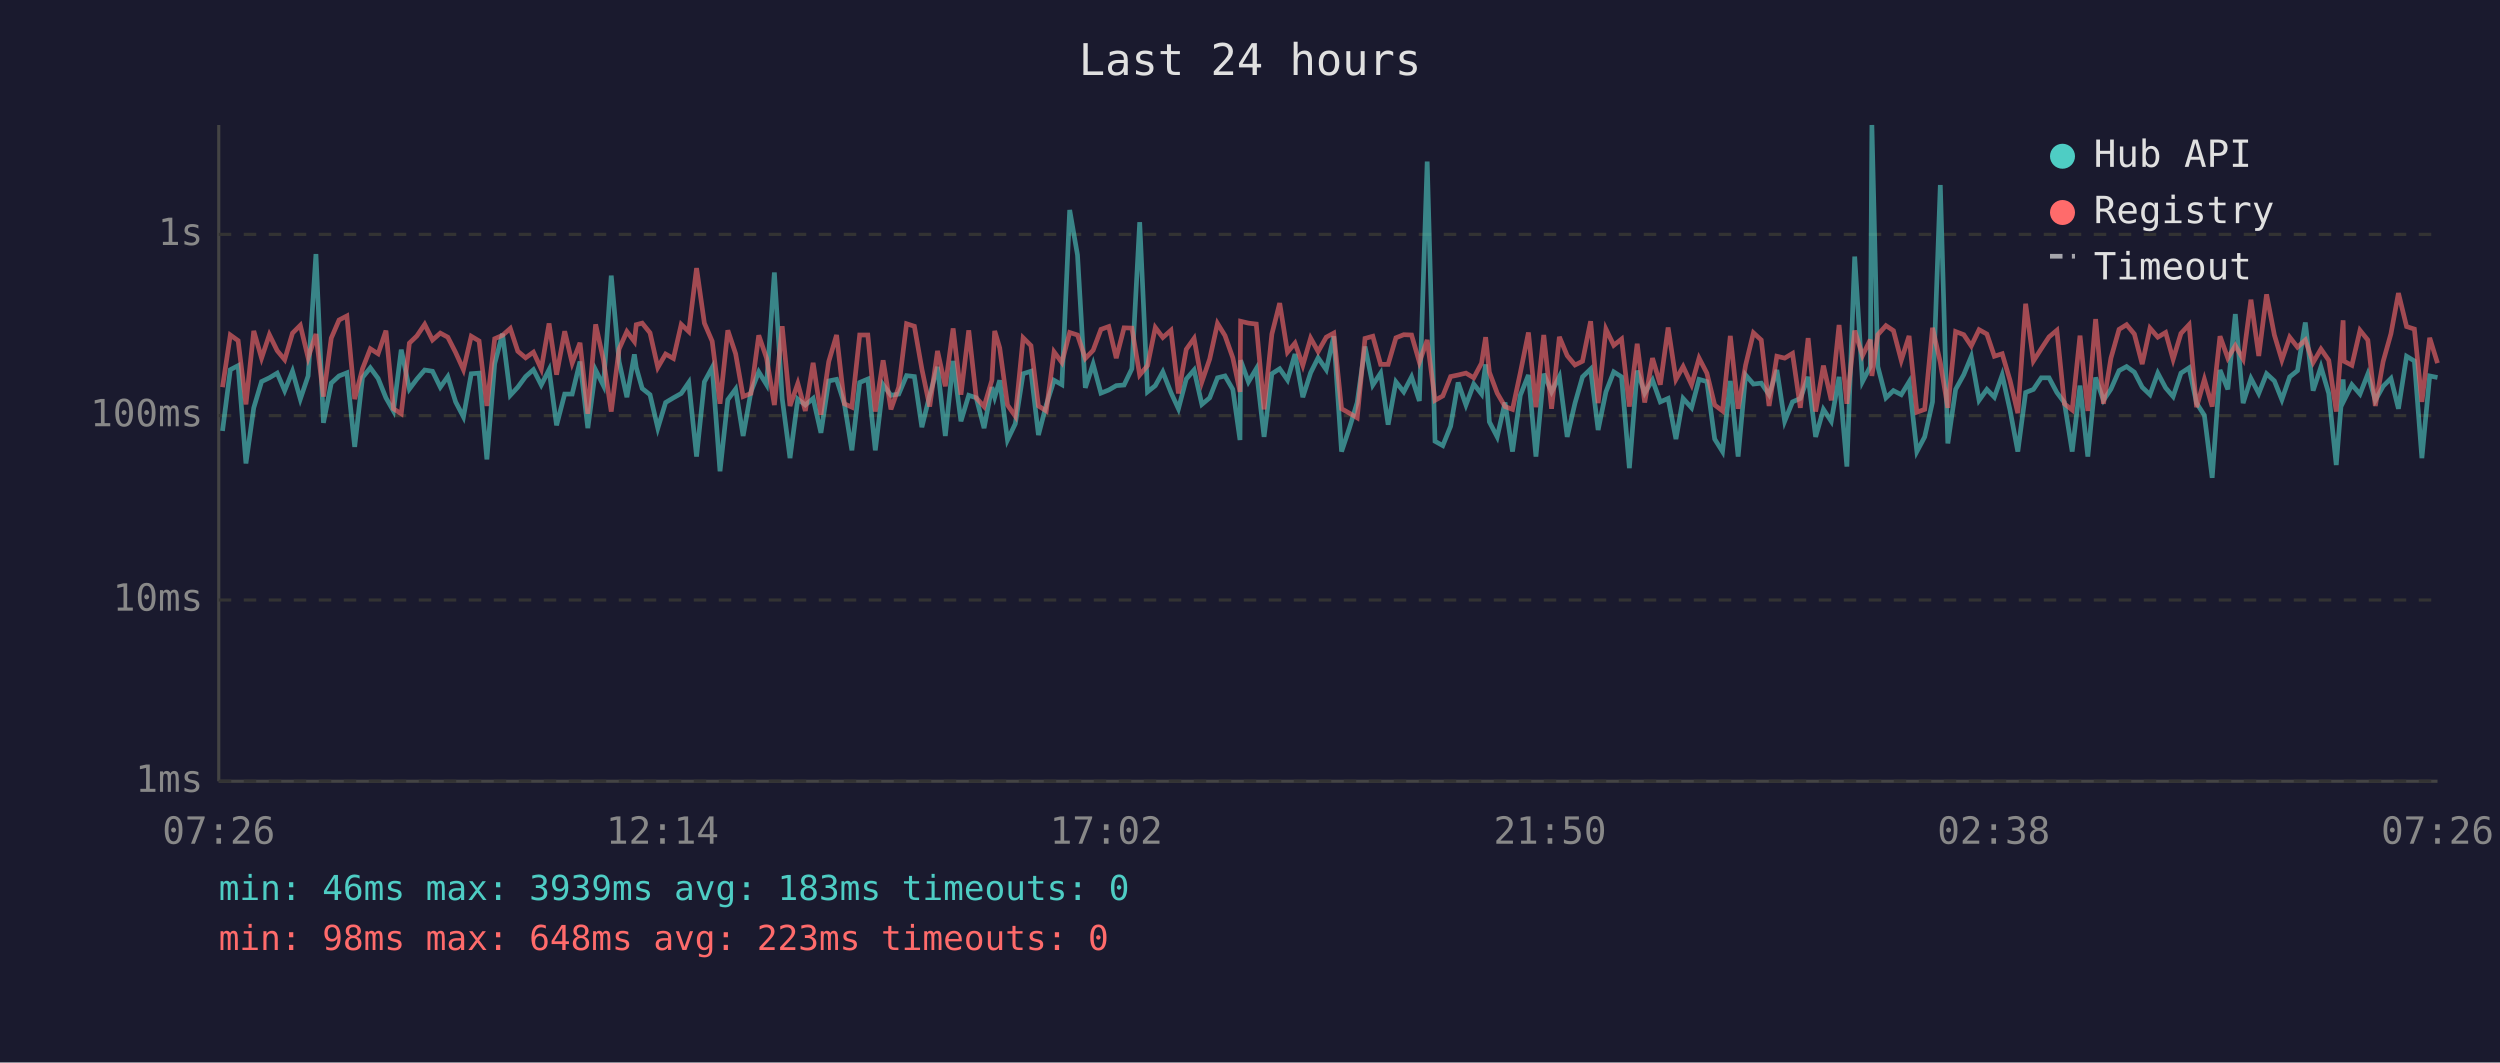
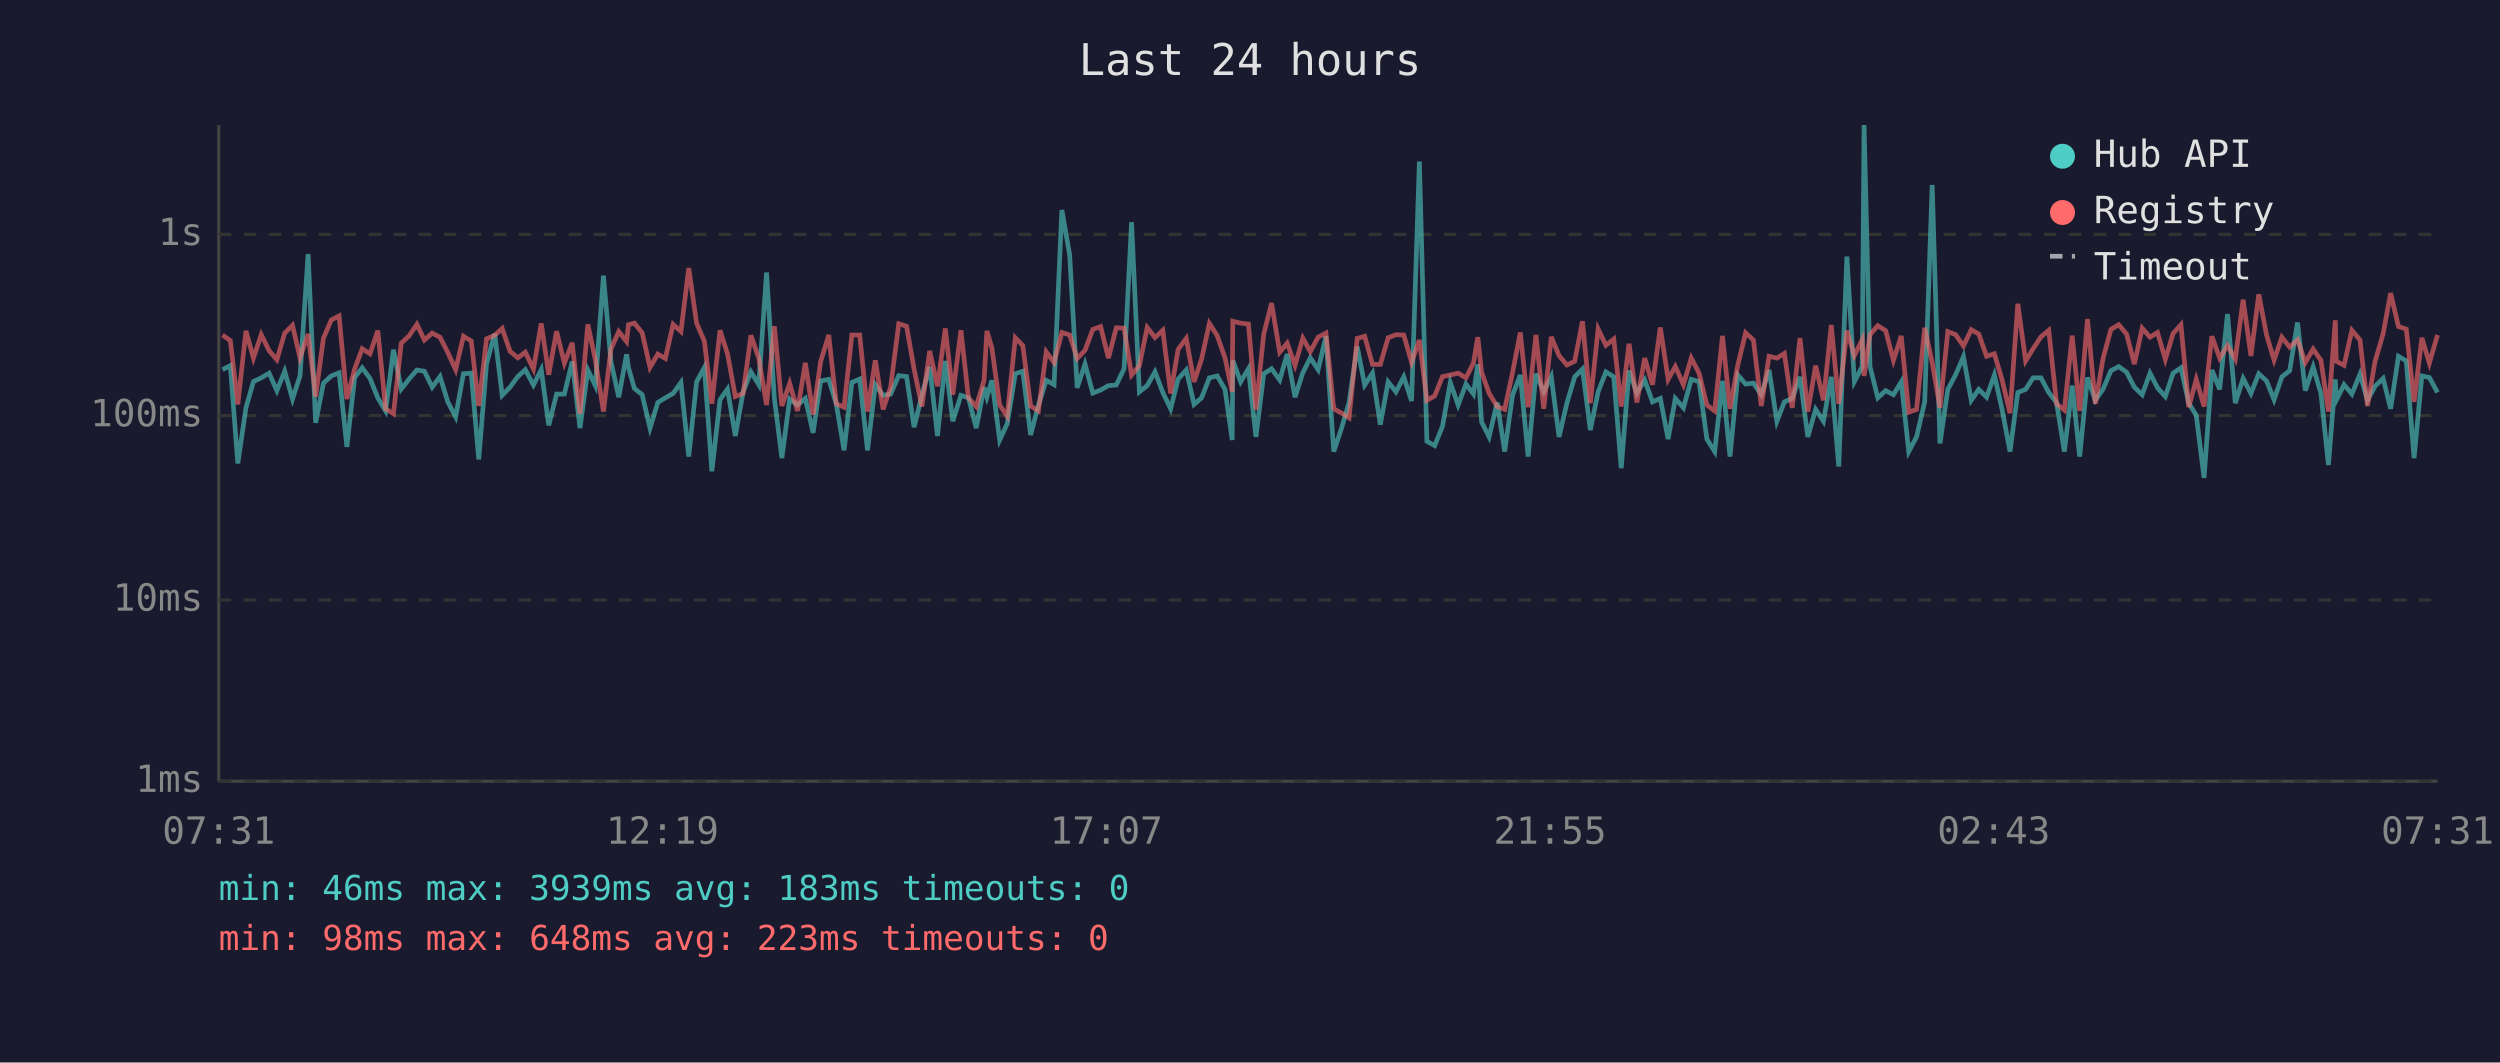
<svg xmlns="http://www.w3.org/2000/svg" viewBox="0 0 800 340" font-family="monospace" font-size="12">
  <rect width="800" height="340" fill="#1a1a2e" />
  <text x="400" y="24" fill="#e0e0e0" font-size="14" text-anchor="middle">Last 24 hours</text>
  <line x1="70" y1="40" x2="70" y2="250" stroke="#444" stroke-width="1" />
  <line x1="70" y1="250" x2="780" y2="250" stroke="#444" stroke-width="1" />
  <line x1="70" y1="250" x2="780" y2="250" stroke="#333" stroke-width="1" stroke-dasharray="4" />
  <text x="65" y="250" fill="#888" text-anchor="end" dominant-baseline="middle">1ms</text>
  <line x1="70" y1="192" x2="780" y2="192" stroke="#333" stroke-width="1" stroke-dasharray="4" />
  <text x="65" y="192" fill="#888" text-anchor="end" dominant-baseline="middle">10ms</text>
  <line x1="70" y1="133" x2="780" y2="133" stroke="#333" stroke-width="1" stroke-dasharray="4" />
  <text x="65" y="133" fill="#888" text-anchor="end" dominant-baseline="middle">100ms</text>
  <line x1="70" y1="75" x2="780" y2="75" stroke="#333" stroke-width="1" stroke-dasharray="4" />
  <text x="65" y="75" fill="#888" text-anchor="end" dominant-baseline="middle">1s</text>
-   <text x="70" y="270" fill="#888" text-anchor="middle">07:26</text>
-   <text x="212" y="270" fill="#888" text-anchor="middle">12:14</text>
-   <text x="354" y="270" fill="#888" text-anchor="middle">17:02</text>
-   <text x="496" y="270" fill="#888" text-anchor="middle">21:50</text>
-   <text x="638" y="270" fill="#888" text-anchor="middle">02:38</text>
-   <text x="780" y="270" fill="#888" text-anchor="middle">07:26</text>
-   <polyline points="71.2,137.9 73.7,118.3 76.2,117.0 78.7,148.3 81.2,130.5 83.7,122.1 86.2,120.9 88.7,119.4 91.1,125.0 93.6,118.8 96.1,127.7 98.6,120.3 101.1,81.3 103.5,135.3 106.0,122.6 108.5,120.3 111.0,119.3 113.5,143.0 116.0,120.8 118.5,117.7 121.0,121.1 123.5,127.3 125.9,131.5 128.4,111.9 131.0,124.5 133.4,121.3 135.9,118.4 138.4,118.8 140.9,123.9 143.3,120.5 145.8,128.6 148.3,133.4 150.8,119.6 153.3,119.4 155.8,147.0 158.3,116.4 160.8,106.8 163.3,126.5 165.7,123.9 168.2,120.5 170.7,118.3 173.2,123.2 175.7,118.3 178.1,136.1 180.7,126.1 183.1,126.1 185.6,115.7 188.1,137.0 190.6,118.4 193.1,123.4 195.6,88.2 198.1,115.7 200.6,127.1 203.0,113.4 203.6,117.6 205.5,124.3 208.0,126.3 210.5,137.0 213.0,128.8 215.5,127.3 218.0,125.9 220.4,122.4 222.9,146.1 225.4,122.2 227.9,117.6 230.4,150.8 232.9,127.9 235.4,124.5 237.8,139.5 240.3,125.4 242.8,119.0 245.3,123.1 247.8,87.2 250.3,127.5 252.8,146.6 255.3,127.7 257.7,129.6 260.2,127.5 262.7,138.5 265.2,121.9 267.7,121.4 270.2,129.2 272.6,144.1 275.1,122.4 277.7,121.3 280.1,144.1 282.6,123.1 285.1,126.5 287.6,126.1 290.1,120.2 292.6,120.5 295.0,136.7 297.5,126.5 300.0,117.4 302.5,139.5 305.0,115.5 307.5,134.8 310.0,126.5 312.4,127.3 314.9,137.0 317.4,123.9 318.3,127.1 319.9,121.7 322.4,140.8 324.9,135.6 327.4,119.6 329.9,118.8 332.3,139.2 334.8,129.6 337.3,121.7 339.8,123.1 342.3,67.2 344.8,81.6 347.3,124.1 349.8,116.5 352.3,125.8 354.8,124.8 357.2,123.4 359.7,123.2 362.2,118.0 364.7,71.1 367.2,125.4 369.7,123.4 372.1,119.0 374.7,125.6 377.1,130.8 379.6,121.3 382.1,118.4 384.6,129.4 387.1,127.3 389.6,120.9 392.0,120.3 394.5,124.6 396.8,140.8 397.0,115.3 399.5,122.2 402.0,118.0 404.5,139.8 407.0,119.6 409.5,118.0 412.0,121.6 414.4,113.3 416.9,127.1 419.4,119.3 421.8,114.5 424.4,118.3 426.8,107.6 429.3,144.5 431.8,137.0 434.3,128.8 436.8,110.9 439.3,123.2 441.8,119.4 444.2,135.9 446.7,122.2 449.2,125.4 451.7,120.6 454.2,128.3 456.7,51.7 459.2,141.2 461.7,142.6 464.2,136.4 466.6,122.4 469.1,129.6 471.6,122.9 474.1,126.1 475.4,116.6 476.6,135.0 479.1,139.8 481.6,128.8 484.0,144.5 486.5,126.5 489.1,120.0 491.5,146.1 494.0,119.6 496.5,125.4 499.0,120.5 501.5,139.8 504.0,129.0 506.4,120.6 509.0,118.1 511.4,137.6 513.9,125.4 516.4,119.0 518.9,120.6 521.4,149.8 523.9,118.6 526.3,125.8 528.8,121.6 531.3,128.6 533.8,127.5 536.3,140.5 538.6,127.5 541.3,130.5 543.7,121.4 546.2,122.1 548.7,140.5 551.2,144.5 553.7,121.9 556.2,146.1 558.6,120.0 561.1,122.9 563.6,122.6 566.1,126.3 568.6,118.4 571.1,134.8 573.6,128.6 576.1,127.5 578.6,120.6 581.0,139.8 583.5,131.0 586.0,134.8 588.5,120.6 591.0,149.3 593.5,82.1 596.0,122.1 598.5,117.3 599.0,40.0 600.9,117.3 603.5,127.3 605.9,125.0 608.4,126.3 610.9,122.2 613.4,144.5 615.9,139.8 618.4,128.6 620.9,59.2 623.3,141.9 625.8,124.6 628.4,119.9 630.8,114.1 633.3,128.1 635.8,124.6 638.2,127.1 640.7,120.0 643.2,131.2 645.7,144.5 648.2,125.6 650.7,124.6 653.2,120.9 655.7,120.9 658.2,125.6 660.6,128.8 663.1,144.5 665.6,123.4 668.1,146.1 670.6,120.8 673.1,128.1 675.5,124.5 678.1,118.6 680.5,117.3 683.0,119.1 685.5,123.9 688.0,126.3 690.5,119.4 693.0,124.1 695.4,126.9 697.9,119.4 700.5,117.7 702.9,129.0 705.4,132.9 707.9,152.9 710.4,118.4 712.9,124.6 715.3,100.5 717.8,129.0 720.3,121.1 722.8,125.9 725.3,119.6 727.8,121.9 730.2,127.9 732.7,120.6 735.2,118.6 737.7,103.2 740.2,125.0 742.7,117.4 745.2,125.9 747.6,148.8 749.8,121.4 750.1,128.1 752.6,123.1 755.2,126.1 757.7,119.7 760.1,128.1 762.6,123.6 765.1,121.1 767.5,130.8 770.1,114.0 772.6,115.5 775.0,146.6 777.5,120.3 780.0,120.8" fill="none" stroke="#4ecdc4" stroke-width="1.5" opacity="0.6" />
-   <polyline points="71.2,123.9 73.7,107.2 76.2,109.0 78.7,129.4 81.2,105.9 83.7,114.6 86.2,107.1 88.7,112.2 91.1,115.1 93.6,106.6 96.1,104.1 98.6,114.5 101.1,106.9 103.5,126.9 106.0,108.2 108.5,102.4 111.0,101.1 113.5,127.7 116.0,118.0 118.5,111.6 121.0,113.2 123.5,105.8 125.9,130.8 128.4,132.4 131.0,109.8 133.4,107.5 135.9,103.8 138.4,108.8 140.9,106.6 143.3,107.9 145.8,112.8 148.3,118.3 150.8,107.6 153.3,109.1 155.8,129.9 158.3,108.4 160.8,107.3 163.3,105.1 165.7,112.4 168.2,114.5 170.7,112.7 173.2,118.1 175.7,103.5 178.1,119.9 180.7,106.0 183.1,116.2 185.6,109.7 188.1,132.4 190.6,103.8 193.1,115.1 195.6,131.7 198.1,111.7 200.6,106.1 203.0,109.3 203.6,103.9 205.5,103.4 208.0,106.5 210.5,117.6 213.0,113.3 215.5,114.7 218.0,103.8 220.4,106.1 222.9,85.8 225.4,103.4 227.9,109.2 230.4,129.2 232.9,105.7 235.4,113.2 237.8,126.9 240.3,125.9 242.8,107.3 245.3,114.6 247.8,129.6 250.3,104.4 252.8,129.9 255.3,122.7 257.7,131.5 260.2,116.1 262.7,132.7 265.2,115.7 267.7,107.2 270.2,129.2 272.6,130.3 275.1,107.2 277.7,107.2 280.1,131.7 282.6,115.3 285.1,131.0 287.6,123.9 290.1,103.6 292.6,104.4 295.0,118.1 297.5,130.1 300.0,112.3 302.5,123.6 305.0,105.1 307.5,126.3 310.0,105.7 312.4,127.3 314.9,130.1 317.4,121.7 318.3,105.9 319.9,111.3 322.4,129.6 324.9,133.2 327.4,108.1 329.9,110.6 332.3,129.9 334.8,131.5 337.3,112.6 339.8,116.0 342.3,106.4 344.8,107.2 347.3,114.7 349.8,112.1 352.3,105.4 354.8,104.5 357.2,114.6 359.7,104.9 362.2,105.0 364.7,120.0 367.2,117.0 369.7,104.8 372.1,108.0 374.7,105.7 377.1,125.9 379.6,111.8 382.1,108.3 384.6,122.2 387.1,114.9 389.6,103.5 392.0,107.4 394.5,114.5 396.8,125.4 397.0,102.8 399.5,103.4 402.0,103.7 404.5,131.0 407.0,106.9 409.5,97.0 412.0,112.7 414.4,109.8 416.9,116.9 419.4,108.2 421.8,112.5 424.4,107.9 426.8,106.6 429.3,130.8 431.8,132.2 434.3,133.7 436.8,108.3 439.3,107.6 441.8,116.6 444.2,116.6 446.7,108.1 449.2,107.1 451.7,107.2 454.2,115.9 456.7,108.8 459.2,128.1 461.7,126.7 464.2,120.5 466.6,120.0 469.1,119.4 471.6,120.9 474.1,116.2 475.4,107.9 476.6,119.1 479.1,125.8 481.6,130.1 484.0,131.0 486.5,119.3 489.1,106.4 491.5,130.3 494.0,107.2 496.5,130.8 499.0,107.8 501.5,113.8 504.0,116.8 506.4,115.6 509.0,102.8 511.4,129.0 513.9,105.3 516.4,110.5 518.9,108.5 521.4,130.1 523.9,110.0 526.3,128.8 528.8,114.6 531.3,123.1 533.8,104.8 536.3,121.4 538.6,117.3 541.3,123.1 543.7,114.6 546.2,119.4 548.7,129.6 551.2,131.5 553.7,107.5 556.2,130.8 558.6,116.8 561.1,106.5 563.6,108.8 566.1,129.9 568.6,114.0 571.1,114.6 573.6,113.1 576.1,130.5 578.6,108.2 581.0,131.7 583.5,117.0 586.0,128.1 588.5,104.0 591.0,129.2 593.5,105.8 596.0,113.8 598.5,108.7 599.0,120.3 600.9,107.1 603.5,104.2 605.9,105.8 608.4,115.3 610.9,107.5 613.4,131.9 615.9,131.0 618.4,104.9 620.9,116.0 623.3,130.5 625.8,106.1 628.4,107.1 630.8,110.7 633.3,105.5 635.8,106.9 638.2,114.0 640.7,113.2 643.2,121.7 645.7,132.2 648.2,97.2 650.7,115.5 653.2,111.6 655.7,107.8 658.2,105.7 660.6,129.2 663.1,131.2 665.6,107.4 668.1,131.5 670.6,102.1 673.1,129.2 675.5,114.6 678.1,105.4 680.5,103.9 683.0,106.9 685.5,116.5 688.0,105.0 690.5,107.9 693.0,106.4 695.4,115.0 697.9,106.7 700.5,103.9 702.9,130.3 705.4,121.4 707.9,130.1 710.4,107.6 712.9,114.6 715.3,110.6 717.8,114.9 720.3,95.9 722.8,113.9 725.3,94.2 727.8,107.2 730.2,115.2 732.7,107.9 735.2,111.1 737.7,108.8 740.2,116.0 742.7,111.7 745.2,115.3 747.6,131.7 749.8,102.5 750.1,115.6 752.6,116.9 755.2,105.7 757.7,108.8 760.1,129.9 762.6,115.7 765.1,106.8 767.5,93.8 770.1,104.5 772.6,105.3 775.0,128.6 777.5,108.1 780.0,116.2" fill="none" stroke="#ff6b6b" stroke-width="1.5" opacity="0.6" />
+   <text x="70" y="270" fill="#888" text-anchor="middle">07:31</text>
+   <text x="212" y="270" fill="#888" text-anchor="middle">12:19</text>
+   <text x="354" y="270" fill="#888" text-anchor="middle">17:07</text>
+   <text x="496" y="270" fill="#888" text-anchor="middle">21:55</text>
+   <text x="638" y="270" fill="#888" text-anchor="middle">02:43</text>
+   <text x="780" y="270" fill="#888" text-anchor="middle">07:31</text>
+   <polyline points="71.2,118.3 73.7,117.0 76.1,148.3 78.7,130.5 81.1,122.1 83.6,120.9 86.1,119.4 88.6,125.0 91.1,118.8 93.6,127.7 96.0,120.3 98.6,81.3 101.0,135.3 103.5,122.6 106.0,120.3 108.5,119.3 111.0,143.0 113.5,120.8 115.9,117.7 118.4,121.1 120.9,127.3 123.4,131.5 125.9,111.9 128.4,124.5 130.9,121.3 133.4,118.4 135.8,118.8 138.3,123.9 140.8,120.5 143.3,128.6 145.8,133.4 148.3,119.6 150.8,119.4 153.2,147.0 155.7,116.4 158.3,106.8 160.7,126.5 163.2,123.9 165.7,120.5 168.1,118.3 170.7,123.2 173.2,118.3 175.6,136.1 178.1,126.1 180.6,126.1 183.1,115.7 185.6,137.0 188.1,118.4 190.5,123.4 193.1,88.2 195.5,115.7 198.0,127.1 200.5,113.4 201.1,117.6 203.0,124.3 205.5,126.3 208.0,137.0 210.5,128.8 212.9,127.3 215.4,125.9 217.9,122.4 220.4,146.1 222.9,122.2 225.4,117.6 227.8,150.8 230.4,127.9 232.8,124.5 235.3,139.5 237.8,125.4 240.3,119.0 242.8,123.1 245.3,87.2 247.8,127.5 250.2,146.6 252.7,127.7 255.2,129.6 257.7,127.5 260.2,138.5 262.6,121.9 265.2,121.4 267.6,129.2 270.1,144.1 272.6,122.4 275.1,121.3 277.6,144.1 280.1,123.1 282.6,126.5 285.0,126.1 287.6,120.2 290.1,120.5 292.5,136.7 295.0,126.5 297.5,117.4 300.0,139.5 302.5,115.5 304.9,134.8 307.5,126.5 309.9,127.3 312.4,137.0 314.9,123.9 315.8,127.1 317.4,121.7 319.9,140.8 322.3,135.6 324.9,119.6 327.3,118.8 329.8,139.2 332.3,129.6 334.8,121.7 337.3,123.1 339.8,67.2 342.3,81.6 344.7,124.1 347.2,116.5 349.7,125.8 352.2,124.8 354.7,123.4 357.2,123.2 359.7,118.0 362.1,71.1 364.6,125.4 367.1,123.4 369.6,119.0 372.1,125.6 374.6,130.8 377.0,121.3 379.6,118.4 382.1,129.4 384.5,127.3 387.0,120.9 389.5,120.3 392.0,124.6 394.3,140.8 394.5,115.3 397.0,122.2 399.5,118.0 401.9,139.8 404.4,119.6 406.9,118.0 409.5,121.6 411.9,113.3 414.4,127.1 416.9,119.3 419.3,114.5 421.8,118.3 424.3,107.6 426.8,144.5 429.3,137.0 431.7,128.8 434.3,110.9 436.7,123.2 439.2,119.4 441.7,135.9 444.2,122.2 446.7,125.4 449.2,120.6 451.7,128.3 454.2,51.7 456.6,141.2 459.1,142.6 461.6,136.4 464.1,122.4 466.6,129.6 469.1,122.9 471.5,126.1 472.9,116.6 474.1,135.0 476.5,139.8 479.1,128.8 481.5,144.5 484.0,126.5 486.5,120.0 489.0,146.1 491.5,119.6 494.0,125.4 496.4,120.5 498.9,139.8 501.4,129.0 503.9,120.6 506.4,118.1 508.9,137.6 511.4,125.4 513.9,119.0 516.4,120.6 518.8,149.8 521.3,118.6 523.8,125.8 526.3,121.6 528.8,128.6 531.3,127.5 533.8,140.5 536.1,127.5 538.7,130.5 541.2,121.4 543.7,122.1 546.2,140.5 548.7,144.5 551.2,121.9 553.6,146.1 556.1,120.0 558.6,122.9 561.1,122.6 563.6,126.3 566.1,118.4 568.6,134.8 571.0,128.6 573.5,127.5 576.0,120.6 578.5,139.8 581.0,131.0 583.5,134.8 586.0,120.6 588.4,149.3 591.0,82.1 593.4,122.1 595.9,117.3 596.5,40.0 598.4,117.3 600.9,127.3 603.4,125.0 605.9,126.3 608.4,122.2 610.8,144.5 613.3,139.8 615.9,128.6 618.3,59.2 620.8,141.9 623.3,124.6 625.8,119.9 628.3,114.1 630.8,128.1 633.2,124.6 635.7,127.1 638.2,120.0 640.7,131.2 643.2,144.5 645.7,125.6 648.2,124.6 650.6,120.9 653.1,120.9 655.6,125.6 658.1,128.8 660.6,144.5 663.1,123.4 665.5,146.1 668.0,120.8 670.5,128.1 673.0,124.5 675.5,118.6 678.0,117.3 680.5,119.1 683.0,123.9 685.5,126.3 688.0,119.4 690.4,124.1 692.9,126.9 695.4,119.4 697.9,117.7 700.4,129.0 702.8,132.9 705.3,152.9 707.8,118.4 710.3,124.6 712.8,100.5 715.3,129.0 717.8,121.1 720.3,125.9 722.8,119.6 725.3,121.9 727.7,127.9 730.2,120.6 732.7,118.6 735.2,103.2 737.7,125.0 740.2,117.4 742.7,125.9 745.1,148.8 747.3,121.4 747.6,128.1 750.1,123.1 752.6,126.1 755.2,119.7 757.6,128.1 760.0,123.6 762.6,121.1 765.0,130.8 767.5,114.0 770.0,115.5 772.5,146.6 775.0,120.3 777.4,120.8 780.0,125.6" fill="none" stroke="#4ecdc4" stroke-width="1.5" opacity="0.6" />
+   <polyline points="71.2,107.2 73.7,109.0 76.1,129.4 78.7,105.9 81.1,114.6 83.6,107.1 86.1,112.2 88.6,115.1 91.1,106.6 93.6,104.1 96.0,114.5 98.6,106.9 101.0,126.9 103.5,108.2 106.0,102.4 108.5,101.1 111.0,127.7 113.5,118.0 115.9,111.6 118.4,113.2 120.9,105.8 123.4,130.8 125.9,132.4 128.4,109.8 130.9,107.5 133.4,103.8 135.8,108.8 138.3,106.6 140.8,107.9 143.3,112.8 145.8,118.3 148.3,107.6 150.8,109.1 153.2,129.9 155.7,108.4 158.3,107.3 160.7,105.1 163.2,112.4 165.7,114.5 168.1,112.7 170.7,118.1 173.2,103.5 175.6,119.9 178.1,106.0 180.6,116.2 183.1,109.7 185.6,132.4 188.1,103.8 190.5,115.1 193.1,131.7 195.5,111.7 198.0,106.1 200.5,109.3 201.1,103.9 203.0,103.4 205.5,106.5 208.0,117.6 210.5,113.3 212.9,114.7 215.4,103.8 217.9,106.1 220.4,85.8 222.9,103.4 225.4,109.2 227.8,129.2 230.4,105.7 232.8,113.2 235.3,126.9 237.8,125.9 240.3,107.3 242.8,114.6 245.3,129.6 247.8,104.4 250.2,129.9 252.7,122.7 255.2,131.5 257.7,116.1 260.2,132.7 262.6,115.7 265.2,107.2 267.6,129.2 270.1,130.3 272.6,107.2 275.1,107.2 277.6,131.7 280.1,115.3 282.6,131.0 285.0,123.9 287.6,103.6 290.1,104.4 292.5,118.1 295.0,130.1 297.5,112.3 300.0,123.6 302.5,105.1 304.9,126.3 307.5,105.7 309.9,127.3 312.4,130.1 314.9,121.7 315.8,105.9 317.4,111.3 319.9,129.6 322.3,133.2 324.9,108.1 327.3,110.6 329.8,129.9 332.3,131.5 334.8,112.6 337.3,116.0 339.8,106.4 342.3,107.2 344.7,114.7 347.2,112.1 349.7,105.4 352.2,104.5 354.7,114.6 357.2,104.9 359.7,105.0 362.1,120.0 364.6,117.0 367.1,104.8 369.6,108.0 372.1,105.7 374.6,125.9 377.0,111.8 379.6,108.3 382.1,122.2 384.5,114.9 387.0,103.5 389.5,107.4 392.0,114.5 394.3,125.4 394.5,102.8 397.0,103.4 399.5,103.7 401.9,131.0 404.4,106.9 406.9,97.0 409.5,112.7 411.9,109.8 414.4,116.9 416.9,108.2 419.3,112.5 421.8,107.9 424.3,106.6 426.8,130.8 429.3,132.2 431.7,133.7 434.3,108.3 436.7,107.6 439.2,116.6 441.7,116.6 444.2,108.1 446.7,107.1 449.2,107.2 451.7,115.9 454.2,108.8 456.6,128.1 459.1,126.7 461.6,120.5 464.1,120.0 466.6,119.4 469.1,120.9 471.5,116.2 472.9,107.9 474.1,119.1 476.5,125.8 479.1,130.1 481.5,131.0 484.0,119.3 486.5,106.4 489.0,130.3 491.5,107.2 494.0,130.8 496.4,107.8 498.9,113.8 501.4,116.8 503.9,115.6 506.4,102.8 508.9,129.0 511.4,105.3 513.9,110.5 516.4,108.5 518.8,130.1 521.3,110.0 523.8,128.8 526.3,114.6 528.8,123.1 531.3,104.8 533.8,121.4 536.1,117.3 538.7,123.1 541.2,114.6 543.7,119.4 546.2,129.6 548.7,131.5 551.2,107.5 553.6,130.8 556.1,116.8 558.6,106.5 561.1,108.8 563.6,129.9 566.1,114.0 568.6,114.6 571.0,113.1 573.5,130.5 576.0,108.2 578.5,131.7 581.0,117.0 583.5,128.1 586.0,104.0 588.4,129.2 591.0,105.8 593.4,113.8 595.9,108.7 596.5,120.3 598.4,107.1 600.9,104.2 603.4,105.8 605.9,115.3 608.4,107.5 610.8,131.9 613.3,131.0 615.9,104.9 618.3,116.0 620.8,130.5 623.3,106.1 625.8,107.1 628.3,110.7 630.8,105.5 633.2,106.9 635.7,114.0 638.2,113.2 640.7,121.7 643.2,132.2 645.7,97.2 648.2,115.5 650.6,111.6 653.1,107.8 655.6,105.7 658.1,129.2 660.6,131.2 663.1,107.4 665.5,131.5 668.0,102.1 670.5,129.2 673.0,114.6 675.5,105.4 678.0,103.9 680.5,106.9 683.0,116.5 685.5,105.0 688.0,107.9 690.4,106.4 692.9,115.0 695.4,106.7 697.9,103.9 700.4,130.3 702.8,121.4 705.3,130.1 707.8,107.6 710.3,114.6 712.8,110.6 715.3,114.9 717.8,95.9 720.3,113.9 722.8,94.2 725.3,107.2 727.7,115.2 730.2,107.9 732.7,111.1 735.2,108.8 737.7,116.0 740.2,111.7 742.7,115.3 745.1,131.7 747.3,102.5 747.6,115.6 750.1,116.9 752.6,105.7 755.2,108.8 757.6,129.9 760.0,115.7 762.6,106.8 765.0,93.8 767.5,104.5 770.0,105.3 772.5,128.6 775.0,108.1 777.4,116.2 780.0,107.2" fill="none" stroke="#ff6b6b" stroke-width="1.5" opacity="0.6" />
  <circle cx="660" cy="50" r="4" fill="#4ecdc4" />
  <text x="670" y="50" fill="#e0e0e0" dominant-baseline="middle">Hub API</text>
  <circle cx="660" cy="68" r="4" fill="#ff6b6b" />
  <text x="670" y="68" fill="#e0e0e0" dominant-baseline="middle">Registry</text>
  <line x1="656" y1="82" x2="664" y2="82" stroke="#e0e0e0" stroke-width="1.5" stroke-dasharray="4,3" opacity="0.7" />
  <text x="670" y="86" fill="#e0e0e0" dominant-baseline="middle">Timeout</text>
  <text x="70" y="288" fill="#4ecdc4" font-size="11">min: 46ms  max: 3939ms  avg: 183ms  timeouts: 0</text>
  <text x="70" y="304" fill="#ff6b6b" font-size="11">min: 98ms  max: 648ms  avg: 223ms  timeouts: 0</text>
</svg>
